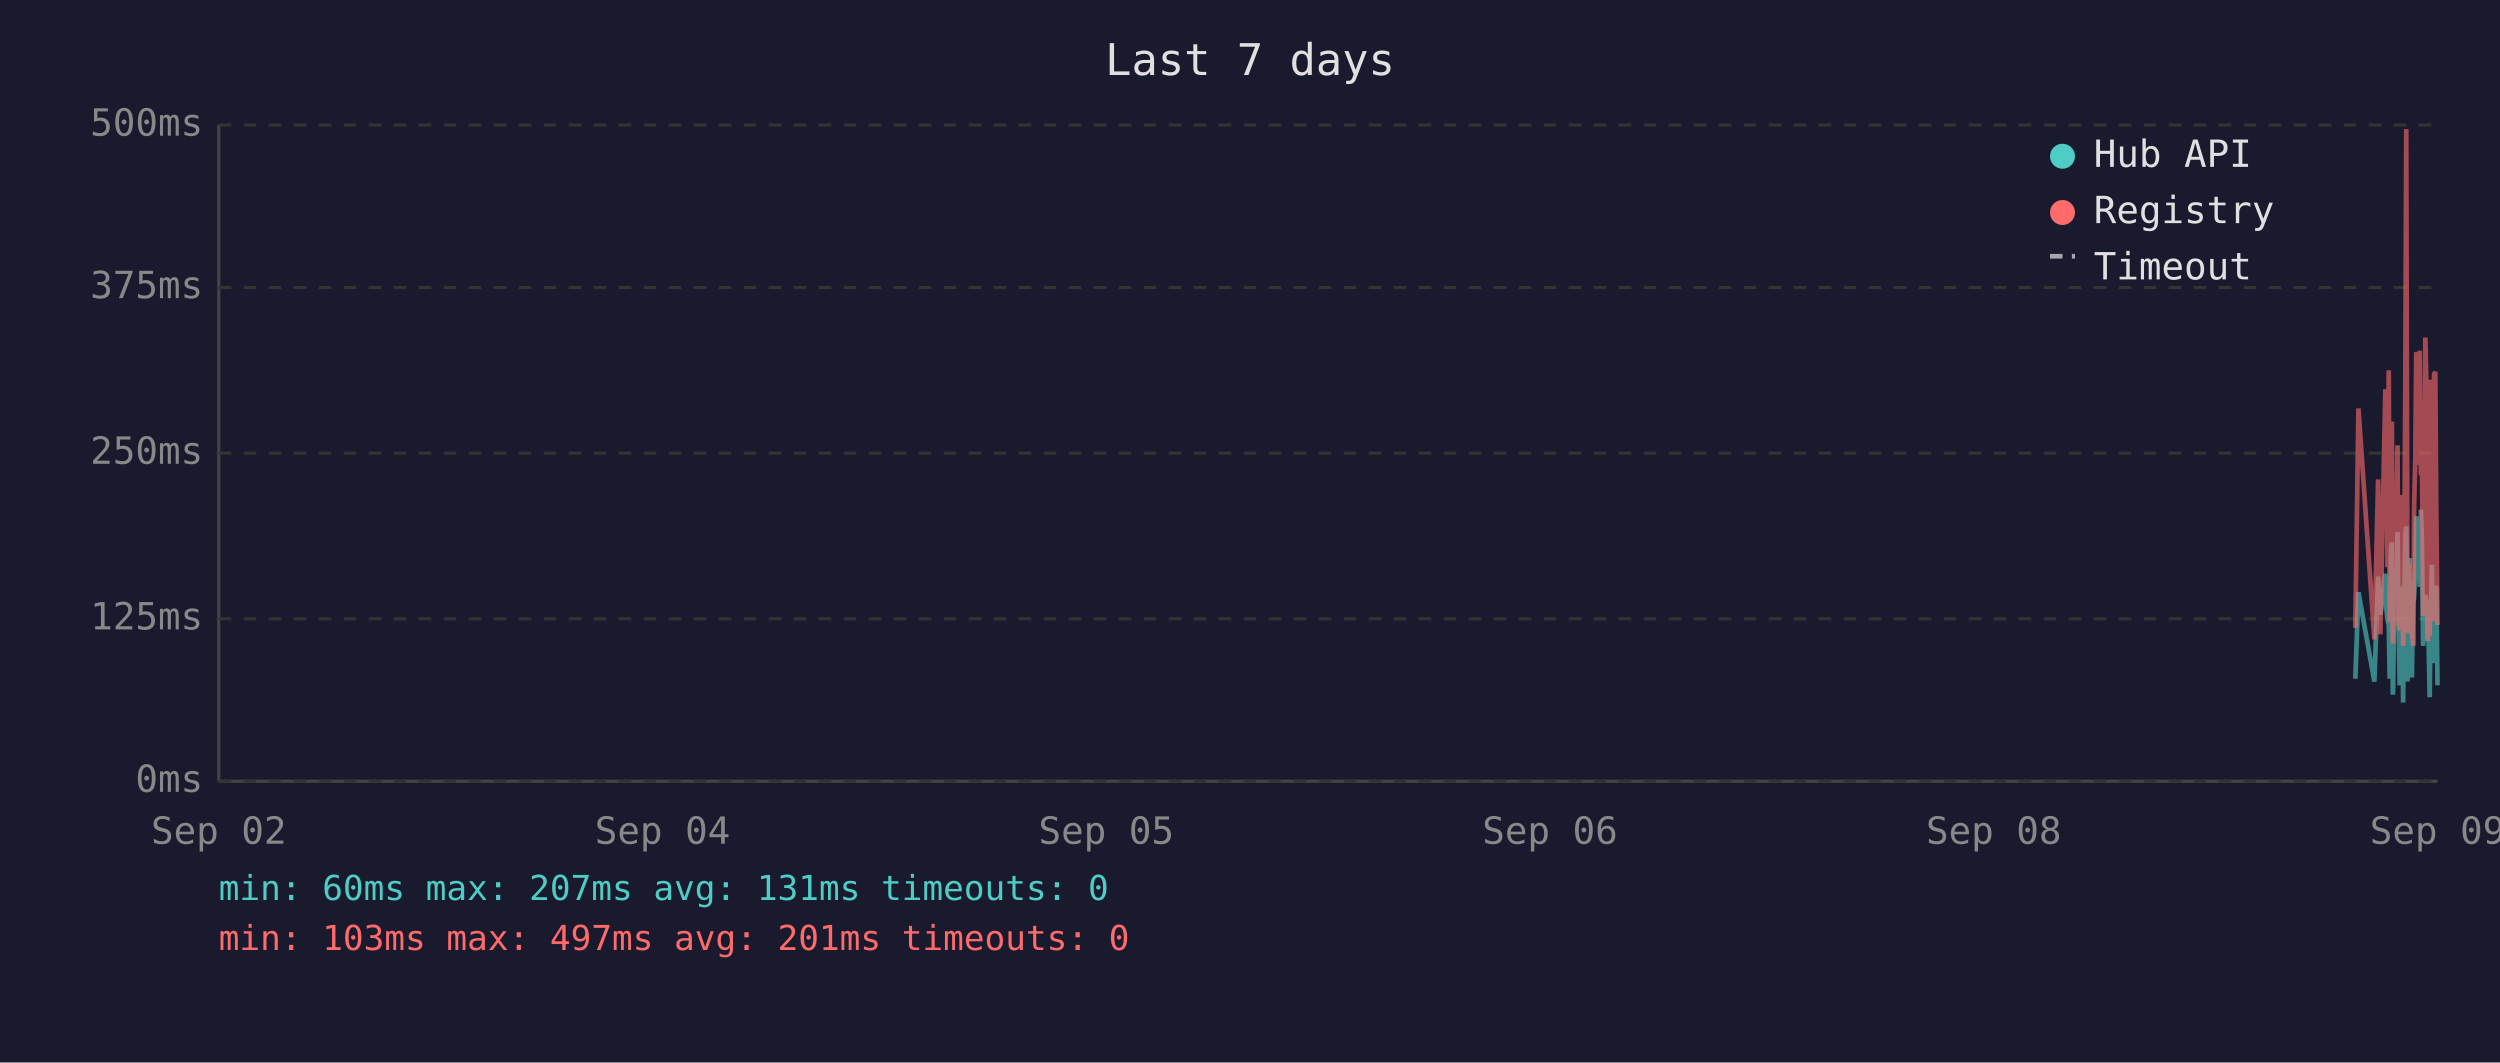
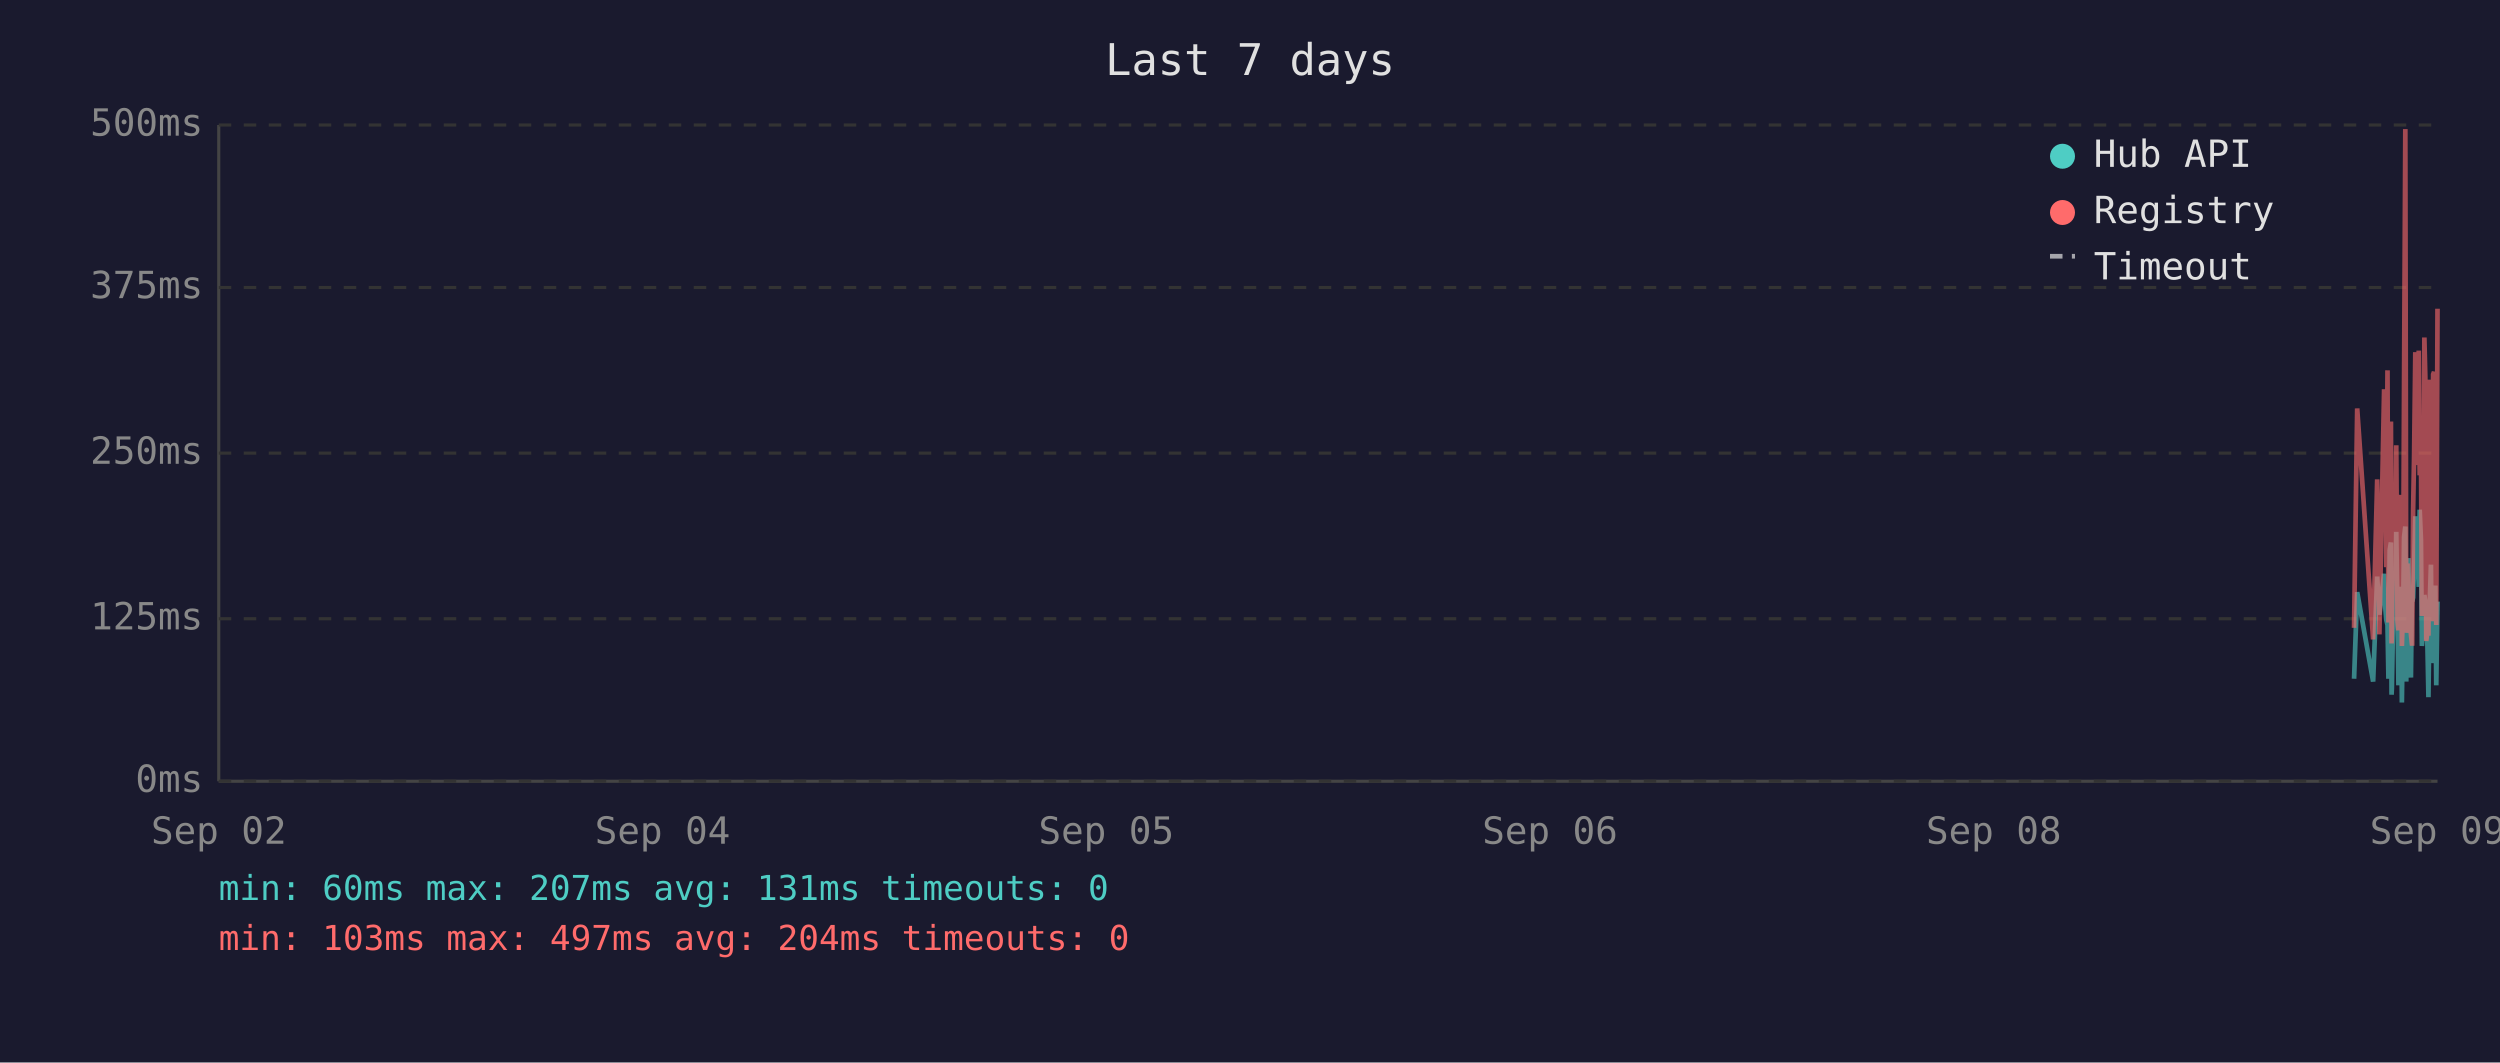
<svg xmlns="http://www.w3.org/2000/svg" viewBox="0 0 800 340" font-family="monospace" font-size="12">
  <rect width="800" height="340" fill="#1a1a2e" />
  <text x="400" y="24" fill="#e0e0e0" font-size="14" text-anchor="middle">Last 7 days</text>
  <line x1="70" y1="40" x2="70" y2="250" stroke="#444" stroke-width="1" />
  <line x1="70" y1="250" x2="780" y2="250" stroke="#444" stroke-width="1" />
  <line x1="70" y1="250" x2="780" y2="250" stroke="#333" stroke-width="1" stroke-dasharray="4" />
  <text x="65" y="250" fill="#888" text-anchor="end" dominant-baseline="middle">0ms</text>
  <line x1="70" y1="198" x2="780" y2="198" stroke="#333" stroke-width="1" stroke-dasharray="4" />
  <text x="65" y="198" fill="#888" text-anchor="end" dominant-baseline="middle">125ms</text>
  <line x1="70" y1="145" x2="780" y2="145" stroke="#333" stroke-width="1" stroke-dasharray="4" />
  <text x="65" y="145" fill="#888" text-anchor="end" dominant-baseline="middle">250ms</text>
  <line x1="70" y1="92" x2="780" y2="92" stroke="#333" stroke-width="1" stroke-dasharray="4" />
  <text x="65" y="92" fill="#888" text-anchor="end" dominant-baseline="middle">375ms</text>
  <line x1="70" y1="40" x2="780" y2="40" stroke="#333" stroke-width="1" stroke-dasharray="4" />
  <text x="65" y="40" fill="#888" text-anchor="end" dominant-baseline="middle">500ms</text>
  <text x="70" y="270" fill="#888" text-anchor="middle">Sep 02</text>
  <text x="212" y="270" fill="#888" text-anchor="middle">Sep 04</text>
  <text x="354" y="270" fill="#888" text-anchor="middle">Sep 05</text>
  <text x="496" y="270" fill="#888" text-anchor="middle">Sep 06</text>
  <text x="638" y="270" fill="#888" text-anchor="middle">Sep 08</text>
  <text x="780" y="270" fill="#888" text-anchor="middle">Sep 09</text>
-   <polyline points="753.7,217.2 754.7,189.5 759.8,218.1 761.0,184.5 761.7,196.7 763.3,183.6 763.6,194.6 764.0,198.3 764.4,200.0 764.7,217.2 765.1,176.1 765.4,173.6 765.7,222.3 765.8,220.2 766.1,197.5 766.5,192.5 766.8,194.6 767.2,170.2 767.5,196.7 767.9,219.3 768.3,191.2 768.6,187.8 769.0,224.8 769.3,196.2 769.7,171.9 770.0,168.5 770.4,218.1 770.7,184.1 771.1,178.6 771.5,211.8 771.8,216.8 772.2,191.2 772.3,192.5 772.5,191.2 772.9,181.5 773.2,165.2 773.6,183.2 774.0,177.8 774.3,187.8 774.7,163.1 775.0,172.7 775.4,206.7 775.7,202.1 776.1,190.4 776.4,192.5 776.8,193.7 777.2,207.6 777.5,223.1 777.9,193.7 778.2,180.7 778.6,212.2 778.9,193.7 779.3,192.5 779.6,187.4 780.0,219.3" fill="none" stroke="#4ecdc4" stroke-width="1.5" opacity="0.6" />
-   <polyline points="753.7,200.9 754.7,130.7 759.8,204.6 761.0,153.4 761.7,203.0 763.3,125.3 763.6,125.3 764.0,181.5 764.4,118.5 764.7,199.2 765.1,162.6 765.4,134.9 765.7,205.9 765.8,201.7 766.1,168.1 766.5,158.0 766.8,168.1 767.2,142.5 767.5,198.8 767.9,201.7 768.3,162.2 768.6,158.4 769.0,206.7 769.3,194.6 769.7,121.9 770.0,41.3 770.4,202.5 770.7,180.3 771.1,202.5 771.5,198.3 771.8,203.0 772.2,205.9 772.3,205.9 772.5,163.1 772.9,146.3 773.2,112.7 773.6,136.2 774.0,148.8 774.3,112.2 774.7,152.1 775.0,143.3 775.4,197.1 775.7,179.9 776.1,108.0 776.4,120.6 776.8,205.1 777.2,201.7 777.5,203.4 777.9,121.5 778.2,168.9 778.6,198.8 778.9,119.8 779.3,119.0 779.6,162.6 780.0,200.0" fill="none" stroke="#ff6b6b" stroke-width="1.5" opacity="0.6" />
+   <polyline points="753.3,217.2 754.3,189.5 759.4,218.1 760.7,184.5 761.4,196.7 762.9,183.6 763.3,194.6 763.6,198.3 764.0,200.0 764.3,217.2 764.7,176.1 765.1,173.6 765.3,222.3 765.4,220.2 765.8,197.5 766.1,192.5 766.5,194.6 766.8,170.2 767.2,196.7 767.5,219.3 767.9,191.2 768.3,187.8 768.6,224.8 769.0,196.2 769.3,171.9 769.7,168.5 770.0,218.1 770.4,184.1 770.7,178.6 771.1,211.8 771.5,216.8 771.8,191.2 771.9,192.5 772.2,191.2 772.5,181.5 772.9,165.2 773.2,183.2 773.6,177.8 774.0,187.8 774.3,163.1 774.7,172.7 775.0,206.7 775.4,202.1 775.8,190.4 776.1,192.5 776.4,193.7 776.8,207.6 777.1,223.1 777.5,193.7 777.9,180.7 778.2,212.2 778.6,193.7 778.9,192.5 779.3,187.4 779.6,219.3 780.0,192.5" fill="none" stroke="#4ecdc4" stroke-width="1.5" opacity="0.6" />
+   <polyline points="753.3,200.9 754.3,130.7 759.4,204.6 760.7,153.4 761.4,203.0 762.9,125.3 763.3,125.3 763.6,181.5 764.0,118.5 764.3,199.2 764.7,162.6 765.1,134.9 765.3,205.9 765.4,201.7 765.8,168.1 766.1,158.0 766.5,168.1 766.8,142.5 767.2,198.8 767.5,201.7 767.9,162.2 768.3,158.4 768.6,206.7 769.0,194.6 769.3,121.9 769.7,41.3 770.0,202.5 770.4,180.3 770.7,202.5 771.1,198.3 771.5,203.0 771.8,205.9 771.9,205.9 772.2,163.1 772.5,146.3 772.9,112.7 773.2,136.2 773.6,148.8 774.0,112.2 774.3,152.1 774.7,143.3 775.0,197.1 775.4,179.9 775.8,108.0 776.1,120.6 776.4,205.1 776.8,201.7 777.1,203.4 777.5,121.5 777.9,168.9 778.2,198.8 778.6,119.8 778.9,119.0 779.3,162.6 779.6,200.0 780.0,98.8" fill="none" stroke="#ff6b6b" stroke-width="1.5" opacity="0.6" />
  <circle cx="660" cy="50" r="4" fill="#4ecdc4" />
  <text x="670" y="50" fill="#e0e0e0" dominant-baseline="middle">Hub API</text>
  <circle cx="660" cy="68" r="4" fill="#ff6b6b" />
  <text x="670" y="68" fill="#e0e0e0" dominant-baseline="middle">Registry</text>
  <line x1="656" y1="82" x2="664" y2="82" stroke="#e0e0e0" stroke-width="1.5" stroke-dasharray="4,3" opacity="0.7" />
  <text x="670" y="86" fill="#e0e0e0" dominant-baseline="middle">Timeout</text>
  <text x="70" y="288" fill="#4ecdc4" font-size="11">min: 60ms  max: 207ms  avg: 131ms  timeouts: 0</text>
-   <text x="70" y="304" fill="#ff6b6b" font-size="11">min: 103ms  max: 497ms  avg: 201ms  timeouts: 0</text>
+   <text x="70" y="304" fill="#ff6b6b" font-size="11">min: 103ms  max: 497ms  avg: 204ms  timeouts: 0</text>
</svg>
